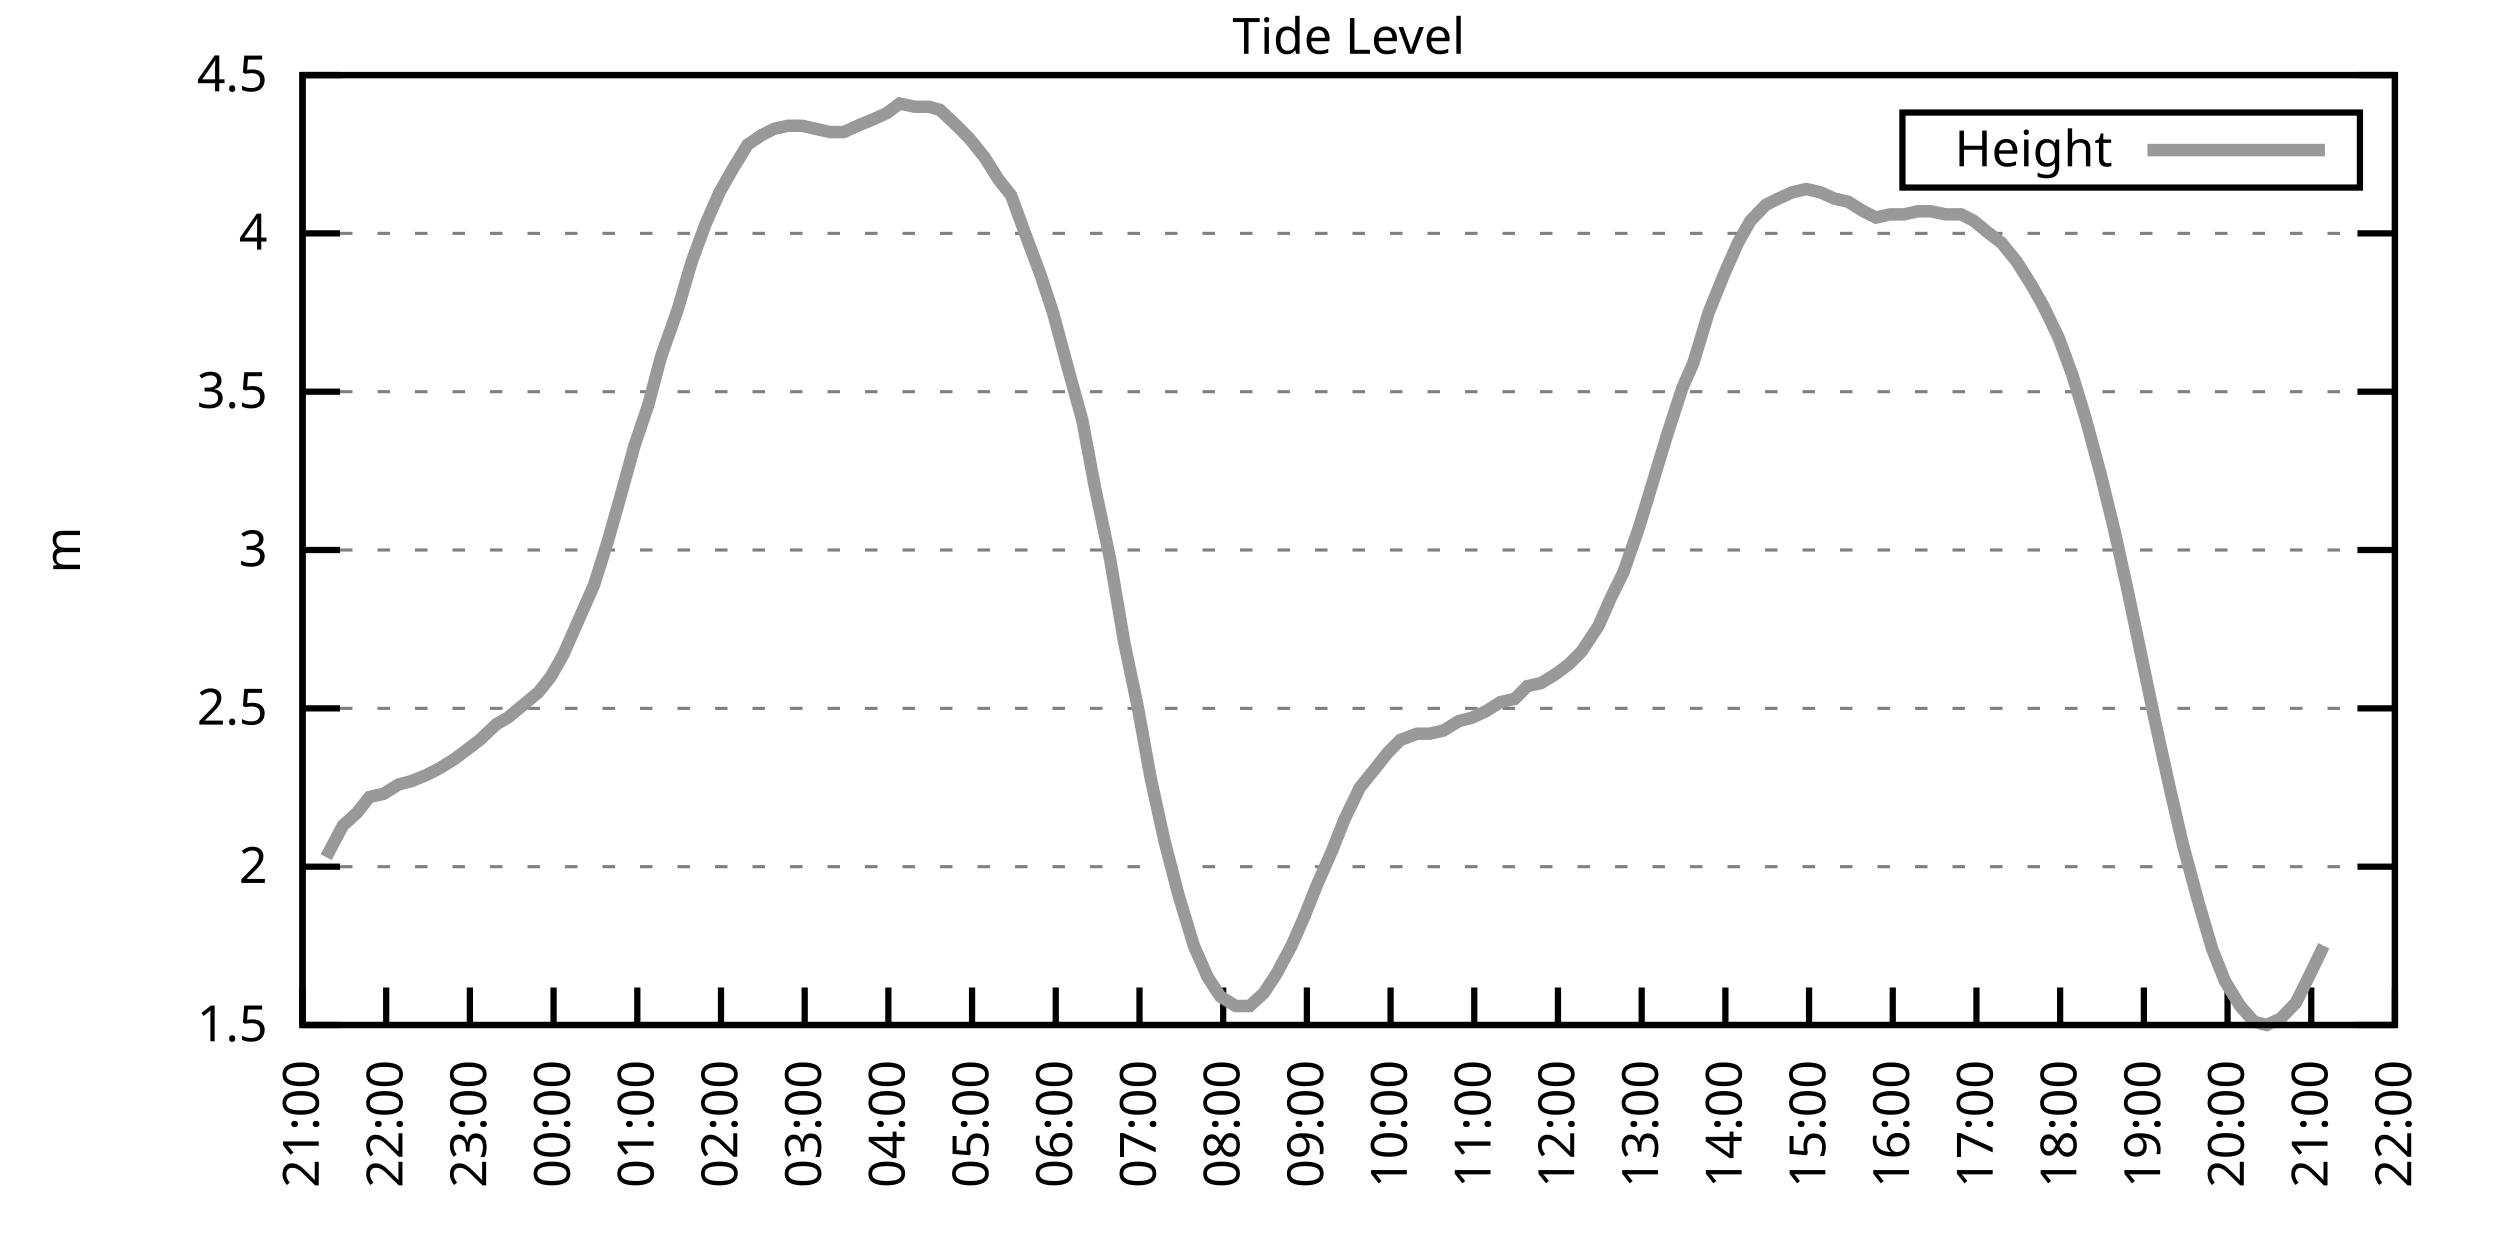
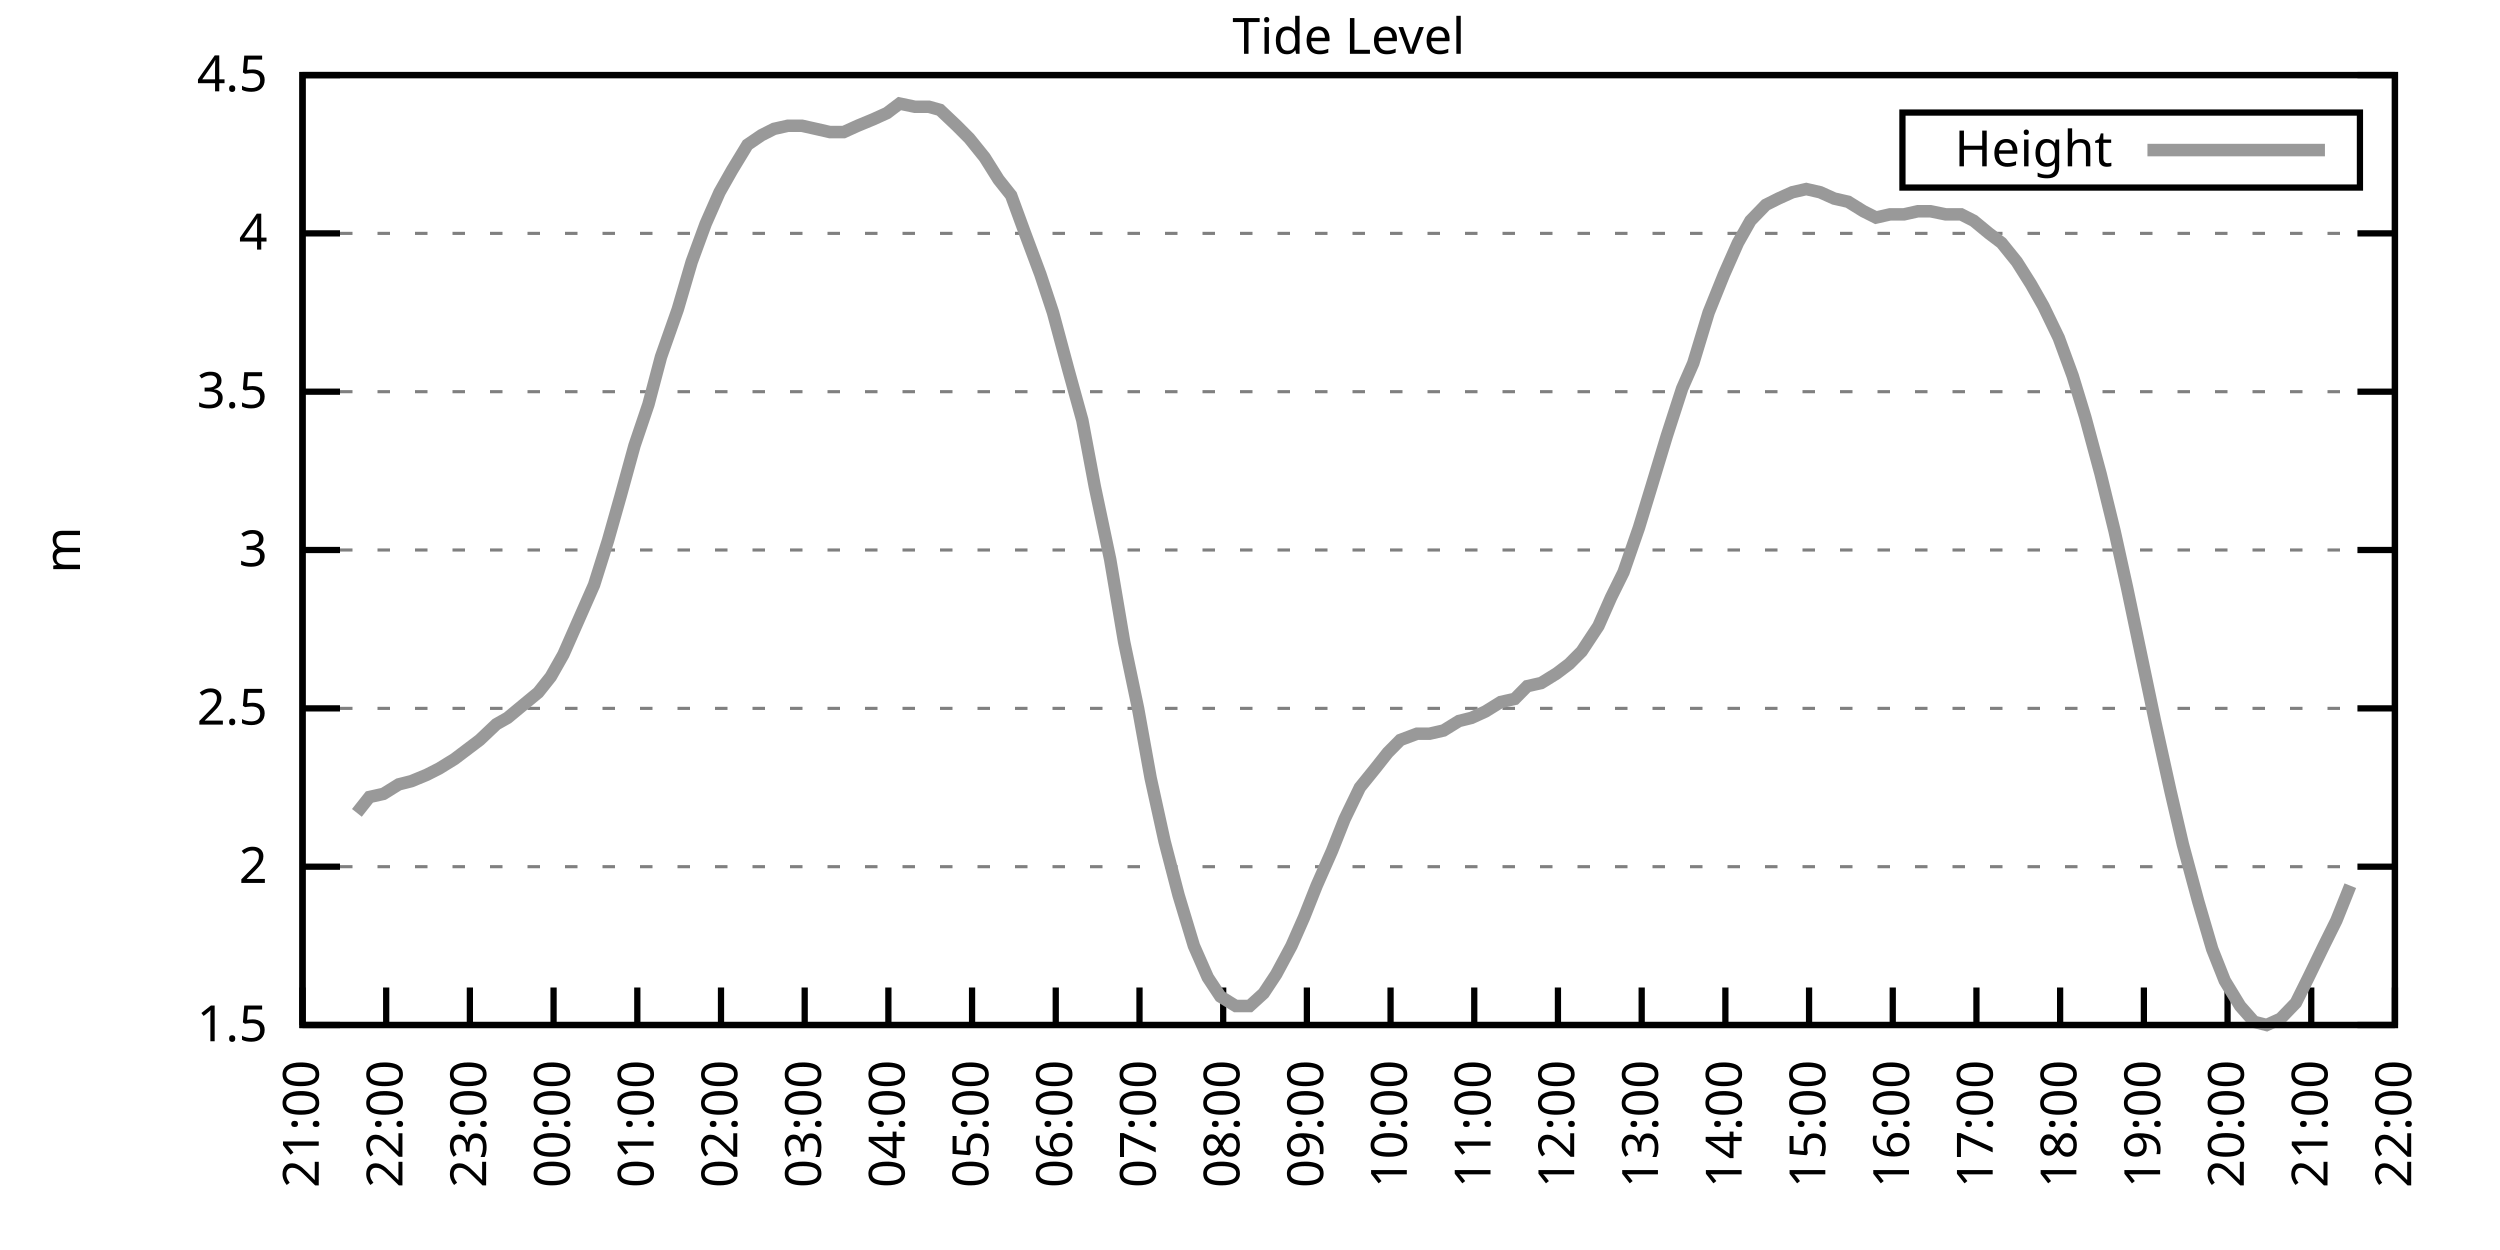
<svg xmlns="http://www.w3.org/2000/svg" xmlns:xlink="http://www.w3.org/1999/xlink" width="400" height="200" viewBox="0 0 400 200">
  <g id="gnuplot_canvas">
    <rect x="0" y="0" width="400" height="200" fill="none" />
    <defs>
      <circle id="gpDot" r="0.5" stroke-width="0.5" stroke="currentColor" />
      <path id="gpPt0" stroke-width="0.333" stroke="currentColor" d="M-1,0 h2 M0,-1 v2" />
      <path id="gpPt1" stroke-width="0.333" stroke="currentColor" d="M-1,-1 L1,1 M1,-1 L-1,1" />
      <path id="gpPt2" stroke-width="0.333" stroke="currentColor" d="M-1,0 L1,0 M0,-1 L0,1 M-1,-1 L1,1 M-1,1 L1,-1" />
      <rect id="gpPt3" stroke-width="0.333" stroke="currentColor" x="-1" y="-1" width="2" height="2" />
      <rect id="gpPt4" stroke-width="0.333" stroke="currentColor" fill="currentColor" x="-1" y="-1" width="2" height="2" />
      <circle id="gpPt5" stroke-width="0.333" stroke="currentColor" cx="0" cy="0" r="1" />
      <use xlink:href="#gpPt5" id="gpPt6" fill="currentColor" stroke="none" />
      <path id="gpPt7" stroke-width="0.333" stroke="currentColor" d="M0,-1.33 L-1.33,0.67 L1.33,0.67 z" />
      <use xlink:href="#gpPt7" id="gpPt8" fill="currentColor" stroke="none" />
      <use xlink:href="#gpPt7" id="gpPt9" stroke="currentColor" transform="rotate(180)" />
      <use xlink:href="#gpPt9" id="gpPt10" fill="currentColor" stroke="none" />
      <use xlink:href="#gpPt3" id="gpPt11" stroke="currentColor" transform="rotate(45)" />
      <use xlink:href="#gpPt11" id="gpPt12" fill="currentColor" stroke="none" />
      <path id="gpPt13" stroke-width="0.333" stroke="currentColor" d="M0,1.330 L1.265,0.411 L0.782,-1.067 L-0.782,-1.076 L-1.265,0.411 z" />
      <use xlink:href="#gpPt13" id="gpPt14" fill="currentColor" stroke="none" />
      <filter id="textbox" filterUnits="objectBoundingBox" x="0" y="0" height="1" width="1">
        <feFlood flood-color="white" flood-opacity="1" result="bgnd" />
        <feComposite in="SourceGraphic" in2="bgnd" operator="atop" />
      </filter>
      <filter id="greybox" filterUnits="objectBoundingBox" x="0" y="0" height="1" width="1">
        <feFlood flood-color="lightgrey" flood-opacity="1" result="grey" />
        <feComposite in="SourceGraphic" in2="grey" operator="atop" />
      </filter>
    </defs>
    <g fill="none" color="white" stroke="currentColor" stroke-width="1.00" stroke-linecap="butt" stroke-linejoin="miter">
</g>
    <g fill="none" color="black" stroke="currentColor" stroke-width="1.00" stroke-linecap="butt" stroke-linejoin="miter">
      <g stroke="none" shape-rendering="crispEdges">
        <polygon fill="rgb(255, 255, 255)" points="48.40,164.00 383.18,164.00 383.18,12.02 48.40,12.02 " />
      </g>
    </g>
    <g fill="none" color="black" stroke="currentColor" stroke-width="1.00" stroke-linecap="butt" stroke-linejoin="miter">
</g>
    <g fill="none" color="black" stroke="black" stroke-width="0.50" stroke-linecap="butt" stroke-linejoin="miter">
</g>
    <g fill="none" color="gray" stroke="currentColor" stroke-width="0.50" stroke-linecap="butt" stroke-linejoin="miter">
      <path stroke="gray" stroke-dasharray="2,4" class="gridline" d="M48.40,164.00 L383.19,164.00  " />
    </g>
    <g fill="none" color="gray" stroke="gray" stroke-width="1.00" stroke-linecap="butt" stroke-linejoin="miter">
</g>
    <g fill="none" color="black" stroke="currentColor" stroke-width="1.00" stroke-linecap="butt" stroke-linejoin="miter">
      <path stroke="black" d="M48.40,164.00 L54.40,164.00 M383.19,164.00 L377.19,164.00  " />
      <g transform="translate(42.80,166.60)" stroke="none" fill="black" font-family="Sans" font-size="8.00" text-anchor="end">
        <text>
          <tspan font-family="Sans"> 1.5</tspan>
        </text>
      </g>
    </g>
    <g fill="none" color="black" stroke="currentColor" stroke-width="1.00" stroke-linecap="butt" stroke-linejoin="miter">
</g>
    <g fill="none" color="black" stroke="black" stroke-width="0.50" stroke-linecap="butt" stroke-linejoin="miter">
</g>
    <g fill="none" color="gray" stroke="currentColor" stroke-width="0.50" stroke-linecap="butt" stroke-linejoin="miter">
      <path stroke="gray" stroke-dasharray="2,4" class="gridline" d="M48.40,138.67 L383.19,138.67  " />
    </g>
    <g fill="none" color="gray" stroke="gray" stroke-width="1.00" stroke-linecap="butt" stroke-linejoin="miter">
</g>
    <g fill="none" color="black" stroke="currentColor" stroke-width="1.00" stroke-linecap="butt" stroke-linejoin="miter">
      <path stroke="black" d="M48.40,138.67 L54.40,138.67 M383.19,138.67 L377.19,138.67  " />
      <g transform="translate(42.80,141.27)" stroke="none" fill="black" font-family="Sans" font-size="8.00" text-anchor="end">
        <text>
          <tspan font-family="Sans"> 2</tspan>
        </text>
      </g>
    </g>
    <g fill="none" color="black" stroke="currentColor" stroke-width="1.00" stroke-linecap="butt" stroke-linejoin="miter">
</g>
    <g fill="none" color="black" stroke="black" stroke-width="0.50" stroke-linecap="butt" stroke-linejoin="miter">
</g>
    <g fill="none" color="gray" stroke="currentColor" stroke-width="0.50" stroke-linecap="butt" stroke-linejoin="miter">
      <path stroke="gray" stroke-dasharray="2,4" class="gridline" d="M48.40,113.34 L383.19,113.34  " />
    </g>
    <g fill="none" color="gray" stroke="gray" stroke-width="1.00" stroke-linecap="butt" stroke-linejoin="miter">
</g>
    <g fill="none" color="black" stroke="currentColor" stroke-width="1.00" stroke-linecap="butt" stroke-linejoin="miter">
      <path stroke="black" d="M48.40,113.34 L54.40,113.34 M383.19,113.34 L377.19,113.34  " />
      <g transform="translate(42.80,115.94)" stroke="none" fill="black" font-family="Sans" font-size="8.00" text-anchor="end">
        <text>
          <tspan font-family="Sans"> 2.5</tspan>
        </text>
      </g>
    </g>
    <g fill="none" color="black" stroke="currentColor" stroke-width="1.00" stroke-linecap="butt" stroke-linejoin="miter">
</g>
    <g fill="none" color="black" stroke="black" stroke-width="0.50" stroke-linecap="butt" stroke-linejoin="miter">
</g>
    <g fill="none" color="gray" stroke="currentColor" stroke-width="0.50" stroke-linecap="butt" stroke-linejoin="miter">
      <path stroke="gray" stroke-dasharray="2,4" class="gridline" d="M48.40,88.00 L383.19,88.00  " />
    </g>
    <g fill="none" color="gray" stroke="gray" stroke-width="1.00" stroke-linecap="butt" stroke-linejoin="miter">
</g>
    <g fill="none" color="black" stroke="currentColor" stroke-width="1.00" stroke-linecap="butt" stroke-linejoin="miter">
      <path stroke="black" d="M48.40,88.00 L54.40,88.00 M383.19,88.00 L377.19,88.00  " />
      <g transform="translate(42.80,90.60)" stroke="none" fill="black" font-family="Sans" font-size="8.00" text-anchor="end">
        <text>
          <tspan font-family="Sans"> 3</tspan>
        </text>
      </g>
    </g>
    <g fill="none" color="black" stroke="currentColor" stroke-width="1.00" stroke-linecap="butt" stroke-linejoin="miter">
</g>
    <g fill="none" color="black" stroke="black" stroke-width="0.50" stroke-linecap="butt" stroke-linejoin="miter">
</g>
    <g fill="none" color="gray" stroke="currentColor" stroke-width="0.50" stroke-linecap="butt" stroke-linejoin="miter">
      <path stroke="gray" stroke-dasharray="2,4" class="gridline" d="M48.40,62.67 L383.19,62.67  " />
    </g>
    <g fill="none" color="gray" stroke="gray" stroke-width="1.00" stroke-linecap="butt" stroke-linejoin="miter">
</g>
    <g fill="none" color="black" stroke="currentColor" stroke-width="1.00" stroke-linecap="butt" stroke-linejoin="miter">
      <path stroke="black" d="M48.40,62.67 L54.40,62.67 M383.19,62.67 L377.19,62.67  " />
      <g transform="translate(42.80,65.27)" stroke="none" fill="black" font-family="Sans" font-size="8.00" text-anchor="end">
        <text>
          <tspan font-family="Sans"> 3.5</tspan>
        </text>
      </g>
    </g>
    <g fill="none" color="black" stroke="currentColor" stroke-width="1.00" stroke-linecap="butt" stroke-linejoin="miter">
</g>
    <g fill="none" color="black" stroke="black" stroke-width="0.50" stroke-linecap="butt" stroke-linejoin="miter">
</g>
    <g fill="none" color="gray" stroke="currentColor" stroke-width="0.50" stroke-linecap="butt" stroke-linejoin="miter">
      <path stroke="gray" stroke-dasharray="2,4" class="gridline" d="M48.40,37.34 L383.19,37.34  " />
    </g>
    <g fill="none" color="gray" stroke="gray" stroke-width="1.00" stroke-linecap="butt" stroke-linejoin="miter">
</g>
    <g fill="none" color="black" stroke="currentColor" stroke-width="1.00" stroke-linecap="butt" stroke-linejoin="miter">
      <path stroke="black" d="M48.40,37.34 L54.40,37.34 M383.19,37.34 L377.19,37.34  " />
      <g transform="translate(42.80,39.94)" stroke="none" fill="black" font-family="Sans" font-size="8.00" text-anchor="end">
        <text>
          <tspan font-family="Sans"> 4</tspan>
        </text>
      </g>
    </g>
    <g fill="none" color="black" stroke="currentColor" stroke-width="1.00" stroke-linecap="butt" stroke-linejoin="miter">
</g>
    <g fill="none" color="black" stroke="black" stroke-width="0.50" stroke-linecap="butt" stroke-linejoin="miter">
</g>
    <g fill="none" color="gray" stroke="currentColor" stroke-width="0.50" stroke-linecap="butt" stroke-linejoin="miter">
      <path stroke="gray" stroke-dasharray="2,4" class="gridline" d="M48.40,12.01 L383.19,12.01  " />
    </g>
    <g fill="none" color="gray" stroke="gray" stroke-width="1.00" stroke-linecap="butt" stroke-linejoin="miter">
</g>
    <g fill="none" color="black" stroke="currentColor" stroke-width="1.00" stroke-linecap="butt" stroke-linejoin="miter">
      <path stroke="black" d="M48.40,12.01 L54.40,12.01 M383.19,12.01 L377.19,12.01  " />
      <g transform="translate(42.80,14.61)" stroke="none" fill="black" font-family="Sans" font-size="8.00" text-anchor="end">
        <text>
          <tspan font-family="Sans"> 4.5</tspan>
        </text>
      </g>
    </g>
    <g fill="none" color="black" stroke="currentColor" stroke-width="1.00" stroke-linecap="butt" stroke-linejoin="miter">
      <path stroke="black" d="M48.40,164.00 L48.40,158.00  " />
      <g transform="translate(51.00,169.60) rotate(270.00)" stroke="none" fill="black" font-family="Sans" font-size="8.00" text-anchor="end">
        <text>
          <tspan font-family="Sans">21:00</tspan>
        </text>
      </g>
    </g>
    <g fill="none" color="black" stroke="currentColor" stroke-width="1.00" stroke-linecap="butt" stroke-linejoin="miter">
      <path stroke="black" d="M61.79,164.00 L61.79,158.00  " />
      <g transform="translate(64.39,169.60) rotate(270.00)" stroke="none" fill="black" font-family="Sans" font-size="8.00" text-anchor="end">
        <text>
          <tspan font-family="Sans">22:00</tspan>
        </text>
      </g>
    </g>
    <g fill="none" color="black" stroke="currentColor" stroke-width="1.00" stroke-linecap="butt" stroke-linejoin="miter">
      <path stroke="black" d="M75.18,164.00 L75.18,158.00  " />
      <g transform="translate(77.78,169.60) rotate(270.00)" stroke="none" fill="black" font-family="Sans" font-size="8.00" text-anchor="end">
        <text>
          <tspan font-family="Sans">23:00</tspan>
        </text>
      </g>
    </g>
    <g fill="none" color="black" stroke="currentColor" stroke-width="1.00" stroke-linecap="butt" stroke-linejoin="miter">
      <path stroke="black" d="M88.57,164.00 L88.57,158.00  " />
      <g transform="translate(91.17,169.60) rotate(270.00)" stroke="none" fill="black" font-family="Sans" font-size="8.00" text-anchor="end">
        <text>
          <tspan font-family="Sans">00:00</tspan>
        </text>
      </g>
    </g>
    <g fill="none" color="black" stroke="currentColor" stroke-width="1.00" stroke-linecap="butt" stroke-linejoin="miter">
      <path stroke="black" d="M101.97,164.00 L101.97,158.00  " />
      <g transform="translate(104.57,169.60) rotate(270.00)" stroke="none" fill="black" font-family="Sans" font-size="8.00" text-anchor="end">
        <text>
          <tspan font-family="Sans">01:00</tspan>
        </text>
      </g>
    </g>
    <g fill="none" color="black" stroke="currentColor" stroke-width="1.00" stroke-linecap="butt" stroke-linejoin="miter">
      <path stroke="black" d="M115.36,164.00 L115.36,158.00  " />
      <g transform="translate(117.96,169.60) rotate(270.00)" stroke="none" fill="black" font-family="Sans" font-size="8.00" text-anchor="end">
        <text>
          <tspan font-family="Sans">02:00</tspan>
        </text>
      </g>
    </g>
    <g fill="none" color="black" stroke="currentColor" stroke-width="1.00" stroke-linecap="butt" stroke-linejoin="miter">
      <path stroke="black" d="M128.75,164.00 L128.75,158.00  " />
      <g transform="translate(131.35,169.60) rotate(270.00)" stroke="none" fill="black" font-family="Sans" font-size="8.00" text-anchor="end">
        <text>
          <tspan font-family="Sans">03:00</tspan>
        </text>
      </g>
    </g>
    <g fill="none" color="black" stroke="currentColor" stroke-width="1.00" stroke-linecap="butt" stroke-linejoin="miter">
      <path stroke="black" d="M142.14,164.00 L142.14,158.00  " />
      <g transform="translate(144.74,169.60) rotate(270.00)" stroke="none" fill="black" font-family="Sans" font-size="8.00" text-anchor="end">
        <text>
          <tspan font-family="Sans">04:00</tspan>
        </text>
      </g>
    </g>
    <g fill="none" color="black" stroke="currentColor" stroke-width="1.00" stroke-linecap="butt" stroke-linejoin="miter">
      <path stroke="black" d="M155.53,164.00 L155.53,158.00  " />
      <g transform="translate(158.13,169.60) rotate(270.00)" stroke="none" fill="black" font-family="Sans" font-size="8.00" text-anchor="end">
        <text>
          <tspan font-family="Sans">05:00</tspan>
        </text>
      </g>
    </g>
    <g fill="none" color="black" stroke="currentColor" stroke-width="1.00" stroke-linecap="butt" stroke-linejoin="miter">
      <path stroke="black" d="M168.92,164.00 L168.92,158.00  " />
      <g transform="translate(171.52,169.60) rotate(270.00)" stroke="none" fill="black" font-family="Sans" font-size="8.00" text-anchor="end">
        <text>
          <tspan font-family="Sans">06:00</tspan>
        </text>
      </g>
    </g>
    <g fill="none" color="black" stroke="currentColor" stroke-width="1.00" stroke-linecap="butt" stroke-linejoin="miter">
      <path stroke="black" d="M182.32,164.00 L182.32,158.00  " />
      <g transform="translate(184.92,169.60) rotate(270.00)" stroke="none" fill="black" font-family="Sans" font-size="8.00" text-anchor="end">
        <text>
          <tspan font-family="Sans">07:00</tspan>
        </text>
      </g>
    </g>
    <g fill="none" color="black" stroke="currentColor" stroke-width="1.00" stroke-linecap="butt" stroke-linejoin="miter">
      <path stroke="black" d="M195.71,164.00 L195.71,158.00  " />
      <g transform="translate(198.31,169.60) rotate(270.00)" stroke="none" fill="black" font-family="Sans" font-size="8.00" text-anchor="end">
        <text>
          <tspan font-family="Sans">08:00</tspan>
        </text>
      </g>
    </g>
    <g fill="none" color="black" stroke="currentColor" stroke-width="1.00" stroke-linecap="butt" stroke-linejoin="miter">
      <path stroke="black" d="M209.10,164.00 L209.10,158.00  " />
      <g transform="translate(211.70,169.60) rotate(270.00)" stroke="none" fill="black" font-family="Sans" font-size="8.00" text-anchor="end">
        <text>
          <tspan font-family="Sans">09:00</tspan>
        </text>
      </g>
    </g>
    <g fill="none" color="black" stroke="currentColor" stroke-width="1.00" stroke-linecap="butt" stroke-linejoin="miter">
      <path stroke="black" d="M222.49,164.00 L222.49,158.00  " />
      <g transform="translate(225.09,169.60) rotate(270.00)" stroke="none" fill="black" font-family="Sans" font-size="8.00" text-anchor="end">
        <text>
          <tspan font-family="Sans">10:00</tspan>
        </text>
      </g>
    </g>
    <g fill="none" color="black" stroke="currentColor" stroke-width="1.00" stroke-linecap="butt" stroke-linejoin="miter">
      <path stroke="black" d="M235.88,164.00 L235.88,158.00  " />
      <g transform="translate(238.48,169.60) rotate(270.00)" stroke="none" fill="black" font-family="Sans" font-size="8.00" text-anchor="end">
        <text>
          <tspan font-family="Sans">11:00</tspan>
        </text>
      </g>
    </g>
    <g fill="none" color="black" stroke="currentColor" stroke-width="1.00" stroke-linecap="butt" stroke-linejoin="miter">
      <path stroke="black" d="M249.27,164.00 L249.27,158.00  " />
      <g transform="translate(251.87,169.60) rotate(270.00)" stroke="none" fill="black" font-family="Sans" font-size="8.00" text-anchor="end">
        <text>
          <tspan font-family="Sans">12:00</tspan>
        </text>
      </g>
    </g>
    <g fill="none" color="black" stroke="currentColor" stroke-width="1.00" stroke-linecap="butt" stroke-linejoin="miter">
      <path stroke="black" d="M262.67,164.00 L262.67,158.00  " />
      <g transform="translate(265.27,169.60) rotate(270.00)" stroke="none" fill="black" font-family="Sans" font-size="8.00" text-anchor="end">
        <text>
          <tspan font-family="Sans">13:00</tspan>
        </text>
      </g>
    </g>
    <g fill="none" color="black" stroke="currentColor" stroke-width="1.00" stroke-linecap="butt" stroke-linejoin="miter">
      <path stroke="black" d="M276.06,164.00 L276.06,158.00  " />
      <g transform="translate(278.66,169.60) rotate(270.00)" stroke="none" fill="black" font-family="Sans" font-size="8.00" text-anchor="end">
        <text>
          <tspan font-family="Sans">14:00</tspan>
        </text>
      </g>
    </g>
    <g fill="none" color="black" stroke="currentColor" stroke-width="1.00" stroke-linecap="butt" stroke-linejoin="miter">
      <path stroke="black" d="M289.45,164.00 L289.45,158.00  " />
      <g transform="translate(292.05,169.60) rotate(270.00)" stroke="none" fill="black" font-family="Sans" font-size="8.00" text-anchor="end">
        <text>
          <tspan font-family="Sans">15:00</tspan>
        </text>
      </g>
    </g>
    <g fill="none" color="black" stroke="currentColor" stroke-width="1.00" stroke-linecap="butt" stroke-linejoin="miter">
      <path stroke="black" d="M302.84,164.00 L302.84,158.00  " />
      <g transform="translate(305.44,169.60) rotate(270.00)" stroke="none" fill="black" font-family="Sans" font-size="8.00" text-anchor="end">
        <text>
          <tspan font-family="Sans">16:00</tspan>
        </text>
      </g>
    </g>
    <g fill="none" color="black" stroke="currentColor" stroke-width="1.00" stroke-linecap="butt" stroke-linejoin="miter">
      <path stroke="black" d="M316.23,164.00 L316.23,158.00  " />
      <g transform="translate(318.83,169.60) rotate(270.00)" stroke="none" fill="black" font-family="Sans" font-size="8.00" text-anchor="end">
        <text>
          <tspan font-family="Sans">17:00</tspan>
        </text>
      </g>
    </g>
    <g fill="none" color="black" stroke="currentColor" stroke-width="1.00" stroke-linecap="butt" stroke-linejoin="miter">
      <path stroke="black" d="M329.62,164.00 L329.62,158.00  " />
      <g transform="translate(332.22,169.60) rotate(270.00)" stroke="none" fill="black" font-family="Sans" font-size="8.00" text-anchor="end">
        <text>
          <tspan font-family="Sans">18:00</tspan>
        </text>
      </g>
    </g>
    <g fill="none" color="black" stroke="currentColor" stroke-width="1.00" stroke-linecap="butt" stroke-linejoin="miter">
      <path stroke="black" d="M343.02,164.00 L343.02,158.00  " />
      <g transform="translate(345.62,169.60) rotate(270.00)" stroke="none" fill="black" font-family="Sans" font-size="8.00" text-anchor="end">
        <text>
          <tspan font-family="Sans">19:00</tspan>
        </text>
      </g>
    </g>
    <g fill="none" color="black" stroke="currentColor" stroke-width="1.00" stroke-linecap="butt" stroke-linejoin="miter">
      <path stroke="black" d="M356.41,164.00 L356.41,158.00  " />
      <g transform="translate(359.01,169.60) rotate(270.00)" stroke="none" fill="black" font-family="Sans" font-size="8.00" text-anchor="end">
        <text>
          <tspan font-family="Sans">20:00</tspan>
        </text>
      </g>
    </g>
    <g fill="none" color="black" stroke="currentColor" stroke-width="1.00" stroke-linecap="butt" stroke-linejoin="miter">
      <path stroke="black" d="M369.80,164.00 L369.80,158.00  " />
      <g transform="translate(372.40,169.60) rotate(270.00)" stroke="none" fill="black" font-family="Sans" font-size="8.00" text-anchor="end">
        <text>
          <tspan font-family="Sans">21:00</tspan>
        </text>
      </g>
    </g>
    <g fill="none" color="black" stroke="currentColor" stroke-width="1.00" stroke-linecap="butt" stroke-linejoin="miter">
      <path stroke="black" d="M383.19,164.00 L383.19,158.00  " />
      <g transform="translate(385.79,169.60) rotate(270.00)" stroke="none" fill="black" font-family="Sans" font-size="8.00" text-anchor="end">
        <text>
          <tspan font-family="Sans">22:00</tspan>
        </text>
      </g>
    </g>
    <g fill="none" color="black" stroke="currentColor" stroke-width="1.00" stroke-linecap="butt" stroke-linejoin="miter">
</g>
    <g fill="none" color="black" stroke="currentColor" stroke-width="1.00" stroke-linecap="butt" stroke-linejoin="miter">
      <path stroke="black" d="M48.40,12.01 L48.40,164.00 L383.19,164.00 L383.19,12.01 L48.40,12.01 Z  " />
    </g>
    <g fill="none" color="black" stroke="currentColor" stroke-width="1.00" stroke-linecap="butt" stroke-linejoin="miter">
</g>
    <g fill="none" color="black" stroke="currentColor" stroke-width="1.00" stroke-linecap="butt" stroke-linejoin="miter">
      <path stroke="black" d="M304.39,30.01 L304.39,18.01 L377.59,18.01 L377.59,30.01 L304.39,30.01 Z  " />
    </g>
    <g id="Tide_level_plot_1">
      <g fill="none" color="white" stroke="black" stroke-width="2.00" stroke-linecap="butt" stroke-linejoin="miter">
</g>
      <g fill="none" color="black" stroke="currentColor" stroke-width="2.00" stroke-linecap="butt" stroke-linejoin="miter">
        <g transform="translate(337.99,26.61)" stroke="none" fill="black" font-family="Sans" font-size="8.00" text-anchor="end">
          <text>
            <tspan font-family="Sans">Height</tspan>
          </text>
        </g>
      </g>
      <g fill="none" color="black" stroke="currentColor" stroke-width="2.00" stroke-linecap="butt" stroke-linejoin="miter">
-         <path stroke="rgb(153, 153, 153)" d="M343.59,24.01 L371.99,24.01 M52.19,137.15 L54.87,132.08 L57.10,130.06 L59.11,127.52 L61.35,127.02 L63.80,125.50   L65.81,124.99 L68.26,123.98 L70.27,122.96 L72.73,121.44 L74.74,119.92 L76.75,118.40 L79.42,115.87 L81.21,114.86   L83.66,112.83 L86.12,110.80 L88.13,108.27 L90.14,104.72 L92.82,98.64 L95.05,93.58 L97.28,86.49 L99.29,79.39   L101.52,71.29 L103.75,64.70 L105.76,57.10 L108.44,49.50 L110.67,41.90 L112.90,35.82 L115.13,30.76 L117.14,27.21   L119.60,23.16 L121.83,21.64 L123.84,20.62 L126.07,20.12 L128.30,20.12 L130.54,20.62 L132.77,21.13 L135.00,21.13   L137.23,20.12 L139.69,19.10 L141.92,18.09 L143.93,16.57 L146.38,17.08 L148.61,17.08 L150.40,17.58 L153.08,20.12   L155.09,22.14 L157.54,25.18 L159.77,28.73 L161.78,31.26 L164.01,37.34 L166.47,43.93 L168.48,50.01 L170.93,59.13   L173.17,67.23 L175.17,77.87 L177.63,89.52 L179.86,102.70 L182.09,113.34 L184.10,124.48 L186.33,134.62 L188.57,143.23   L191.02,151.33 L193.25,156.40 L195.26,159.44 L197.72,160.96 L199.95,160.96 L202.18,158.93 L204.19,155.89 L206.64,151.33   L208.65,146.77 L210.66,141.71 L213.12,136.14 L215.13,131.07 L217.58,126.00 L220.04,122.96 L222.04,120.43 L224.05,118.40   L226.73,117.39 L228.74,117.39 L230.97,116.88 L233.43,115.36 L235.44,114.86 L237.67,113.84 L240.12,112.32 L242.36,111.82   L244.36,109.79 L246.60,109.28 L249.05,107.76 L251.06,106.24 L253.07,104.22 L255.75,100.16 L257.76,95.60 L259.76,91.55   L262.22,84.46 L264.23,77.87 L266.68,69.77 L269.14,62.17 L270.92,58.11 L273.38,50.01 L275.83,43.93 L278.07,38.86   L280.07,35.32 L282.53,32.78 L284.54,31.77 L286.77,30.76 L289.00,30.25 L291.23,30.76 L293.47,31.77 L295.70,32.28   L298.15,33.80 L300.16,34.81 L302.39,34.30 L304.63,34.30 L306.86,33.80 L308.87,33.80 L311.32,34.30 L313.78,34.30   L315.79,35.32 L318.24,37.34 L320.25,38.86 L322.70,41.90 L324.94,45.45 L326.95,48.99 L329.40,54.06 L331.63,60.14   L333.64,66.73 L336.10,75.85 L338.33,84.97 L340.34,94.08 L342.57,104.72 L344.80,115.36 L347.26,126.51 L349.26,135.12   L351.72,144.24 L353.95,151.84 L355.96,156.91 L358.42,160.96 L360.65,163.49 L362.66,164.00 L364.89,162.99 L367.34,160.45   L369.35,156.40 L371.81,151.33  " />
+         <path stroke="rgb(153, 153, 153)" d="M343.59,24.01 L371.99,24.01 M57.10,130.06 L59.11,127.52 L61.35,127.02 L63.80,125.50 L65.81,124.99 L68.26,123.98   L70.27,122.96 L72.73,121.44 L74.74,119.92 L76.75,118.40 L79.42,115.87 L81.21,114.86 L83.66,112.83 L86.12,110.80   L88.13,108.27 L90.14,104.72 L92.82,98.64 L95.05,93.58 L97.28,86.49 L99.29,79.39 L101.52,71.29 L103.75,64.70   L105.76,57.10 L108.44,49.50 L110.67,41.90 L112.90,35.82 L115.13,30.76 L117.14,27.21 L119.60,23.16 L121.83,21.64   L123.84,20.62 L126.07,20.12 L128.30,20.12 L130.54,20.62 L132.77,21.13 L135.00,21.13 L137.23,20.12 L139.69,19.10   L141.92,18.09 L143.93,16.57 L146.38,17.08 L148.61,17.08 L150.40,17.58 L153.08,20.12 L155.09,22.14 L157.54,25.18   L159.77,28.73 L161.78,31.26 L164.01,37.34 L166.47,43.93 L168.48,50.01 L170.93,59.13 L173.17,67.23 L175.17,77.87   L177.63,89.52 L179.86,102.70 L182.09,113.34 L184.10,124.48 L186.33,134.62 L188.57,143.23 L191.02,151.33 L193.25,156.40   L195.26,159.44 L197.72,160.96 L199.95,160.96 L202.18,158.93 L204.19,155.89 L206.64,151.33 L208.65,146.77 L210.66,141.71   L213.12,136.14 L215.13,131.07 L217.58,126.00 L220.04,122.96 L222.04,120.43 L224.05,118.40 L226.73,117.39 L228.74,117.39   L230.97,116.88 L233.43,115.36 L235.44,114.86 L237.67,113.84 L240.12,112.32 L242.36,111.82 L244.36,109.79 L246.60,109.28   L249.05,107.76 L251.06,106.24 L253.07,104.22 L255.75,100.16 L257.76,95.60 L259.76,91.55 L262.22,84.46 L264.23,77.87   L266.68,69.77 L269.14,62.17 L270.92,58.11 L273.38,50.01 L275.83,43.93 L278.07,38.86 L280.07,35.32 L282.53,32.78   L284.54,31.77 L286.77,30.76 L289.00,30.25 L291.23,30.76 L293.47,31.77 L295.70,32.28 L298.15,33.80 L300.16,34.81   L302.39,34.30 L304.63,34.30 L306.86,33.80 L308.87,33.80 L311.32,34.30 L313.78,34.30 L315.79,35.32 L318.24,37.34   L320.25,38.86 L322.70,41.90 L324.94,45.45 L326.95,48.99 L329.40,54.06 L331.63,60.14 L333.64,66.73 L336.10,75.85   L338.33,84.97 L340.34,94.08 L342.57,104.72 L344.80,115.36 L347.26,126.51 L349.26,135.12 L351.72,144.24 L353.95,151.84   L355.96,156.91 L358.42,160.96 L360.65,163.49 L362.66,164.00 L364.89,162.99 L367.34,160.45 L369.35,156.40 L371.81,151.33   L373.82,147.28 L376.05,141.71  " />
      </g>
    </g>
    <g fill="none" color="black" stroke="currentColor" stroke-width="2.00" stroke-linecap="butt" stroke-linejoin="miter">
</g>
    <g fill="none" color="black" stroke="black" stroke-width="1.00" stroke-linecap="butt" stroke-linejoin="miter">
</g>
    <g fill="none" color="black" stroke="currentColor" stroke-width="1.00" stroke-linecap="butt" stroke-linejoin="miter">
      <path stroke="black" d="M48.40,12.01 L48.40,164.00 L383.19,164.00 L383.19,12.01 L48.40,12.01 Z  " />
      <g transform="translate(12.80,88.01) rotate(270.00)" stroke="none" fill="black" font-family="Sans" font-size="8.00" text-anchor="middle">
        <text>
          <tspan font-family="Sans">m</tspan>
        </text>
      </g>
    </g>
    <g fill="none" color="black" stroke="currentColor" stroke-width="1.00" stroke-linecap="butt" stroke-linejoin="miter">
</g>
    <g fill="none" color="black" stroke="currentColor" stroke-width="1.00" stroke-linecap="butt" stroke-linejoin="miter">
      <g transform="translate(215.79,8.61)" stroke="none" fill="black" font-family="Sans" font-size="8.00" text-anchor="middle">
        <text>
          <tspan font-family="Sans">Tide Level</tspan>
        </text>
      </g>
    </g>
    <g fill="none" color="black" stroke="currentColor" stroke-width="1.00" stroke-linecap="butt" stroke-linejoin="miter">
</g>
  </g>
</svg>
